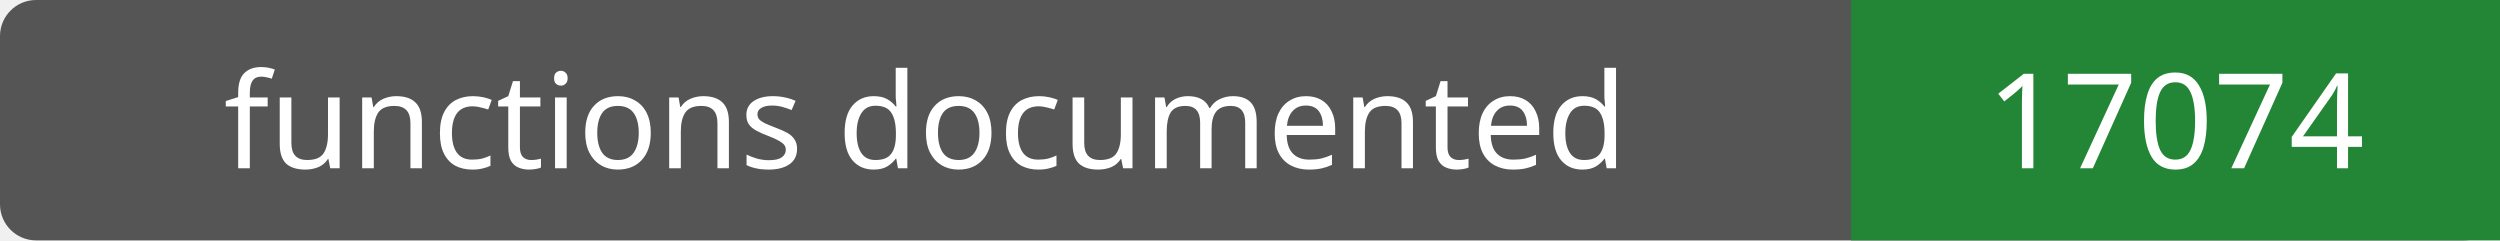
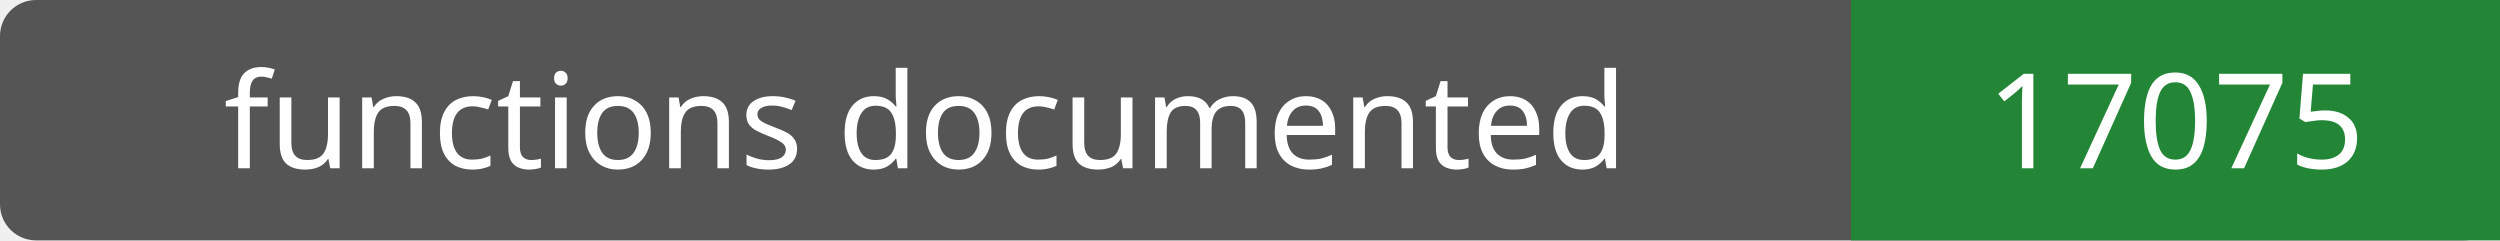
- <svg xmlns="http://www.w3.org/2000/svg" width="208" height="20" role="img" aria-label="functions documented: 17074">
+ <svg xmlns="http://www.w3.org/2000/svg" width="208" height="20" role="img" aria-label="functions documented: 17075">
  <rect width="208" height="20" rx="3" fill="#555" />
  <path fill="#238636" d="M154 0h54v20H154z" />
  <g fill="#fff" text-anchor="middle" font-family="Verdana,sans-serif" font-size="11">
    <text x="77.0" y="14">functions documented</text>
-     <text x="181.0" y="14">17074</text>
+     <text x="181.0" y="14">17075</text>
  </g>
</svg>
